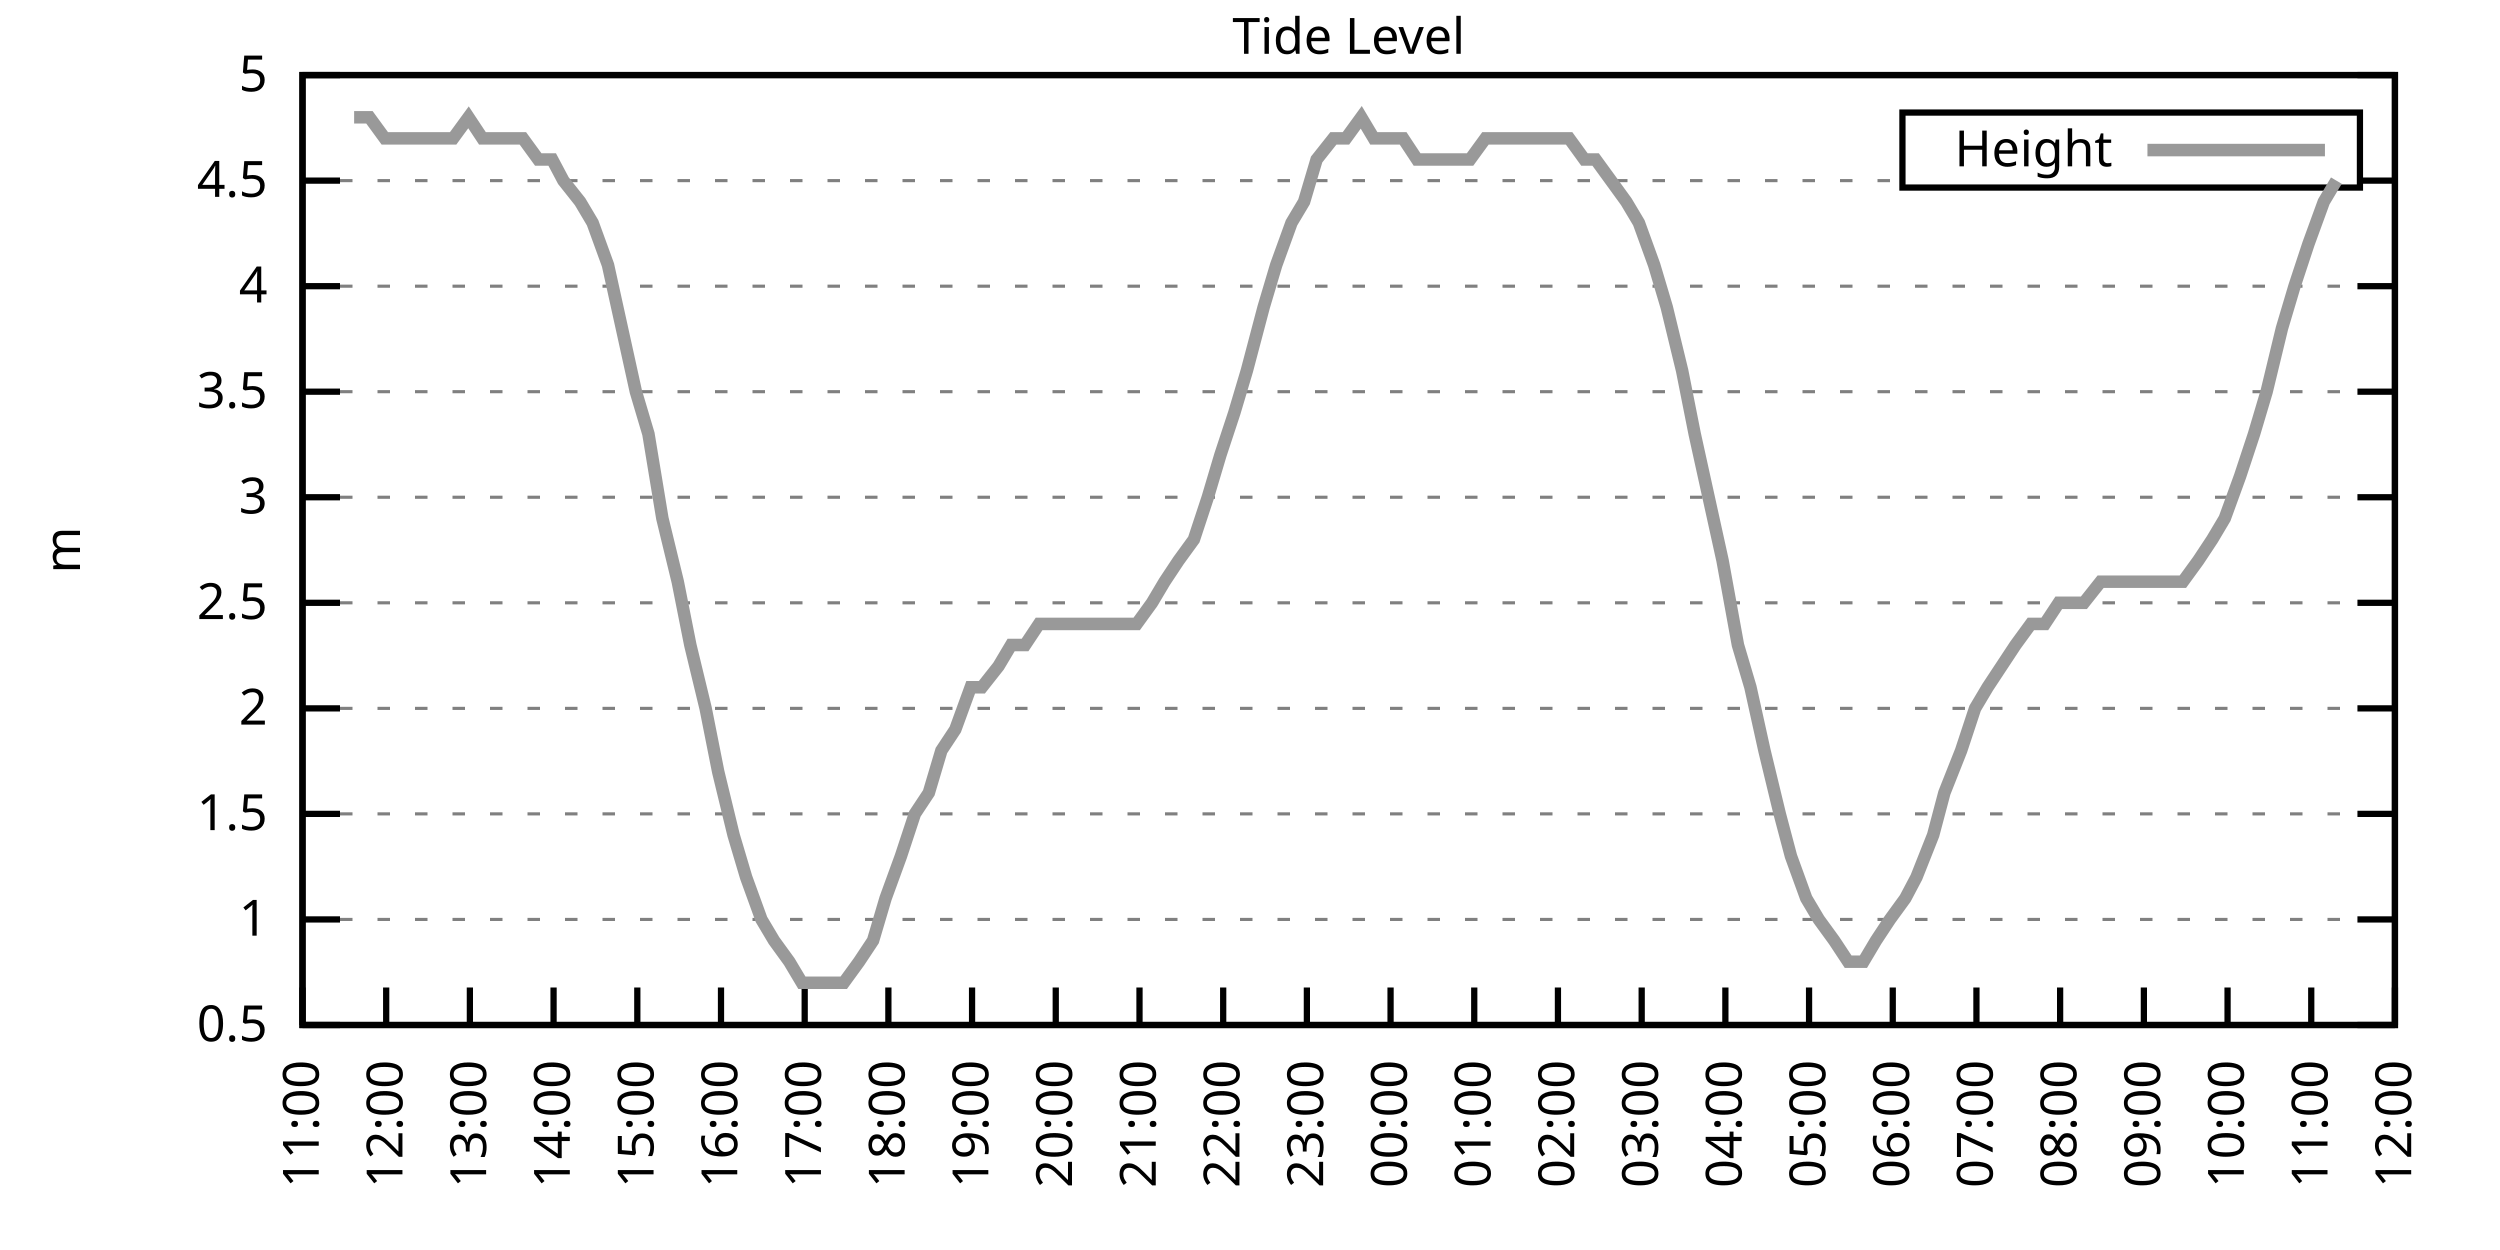
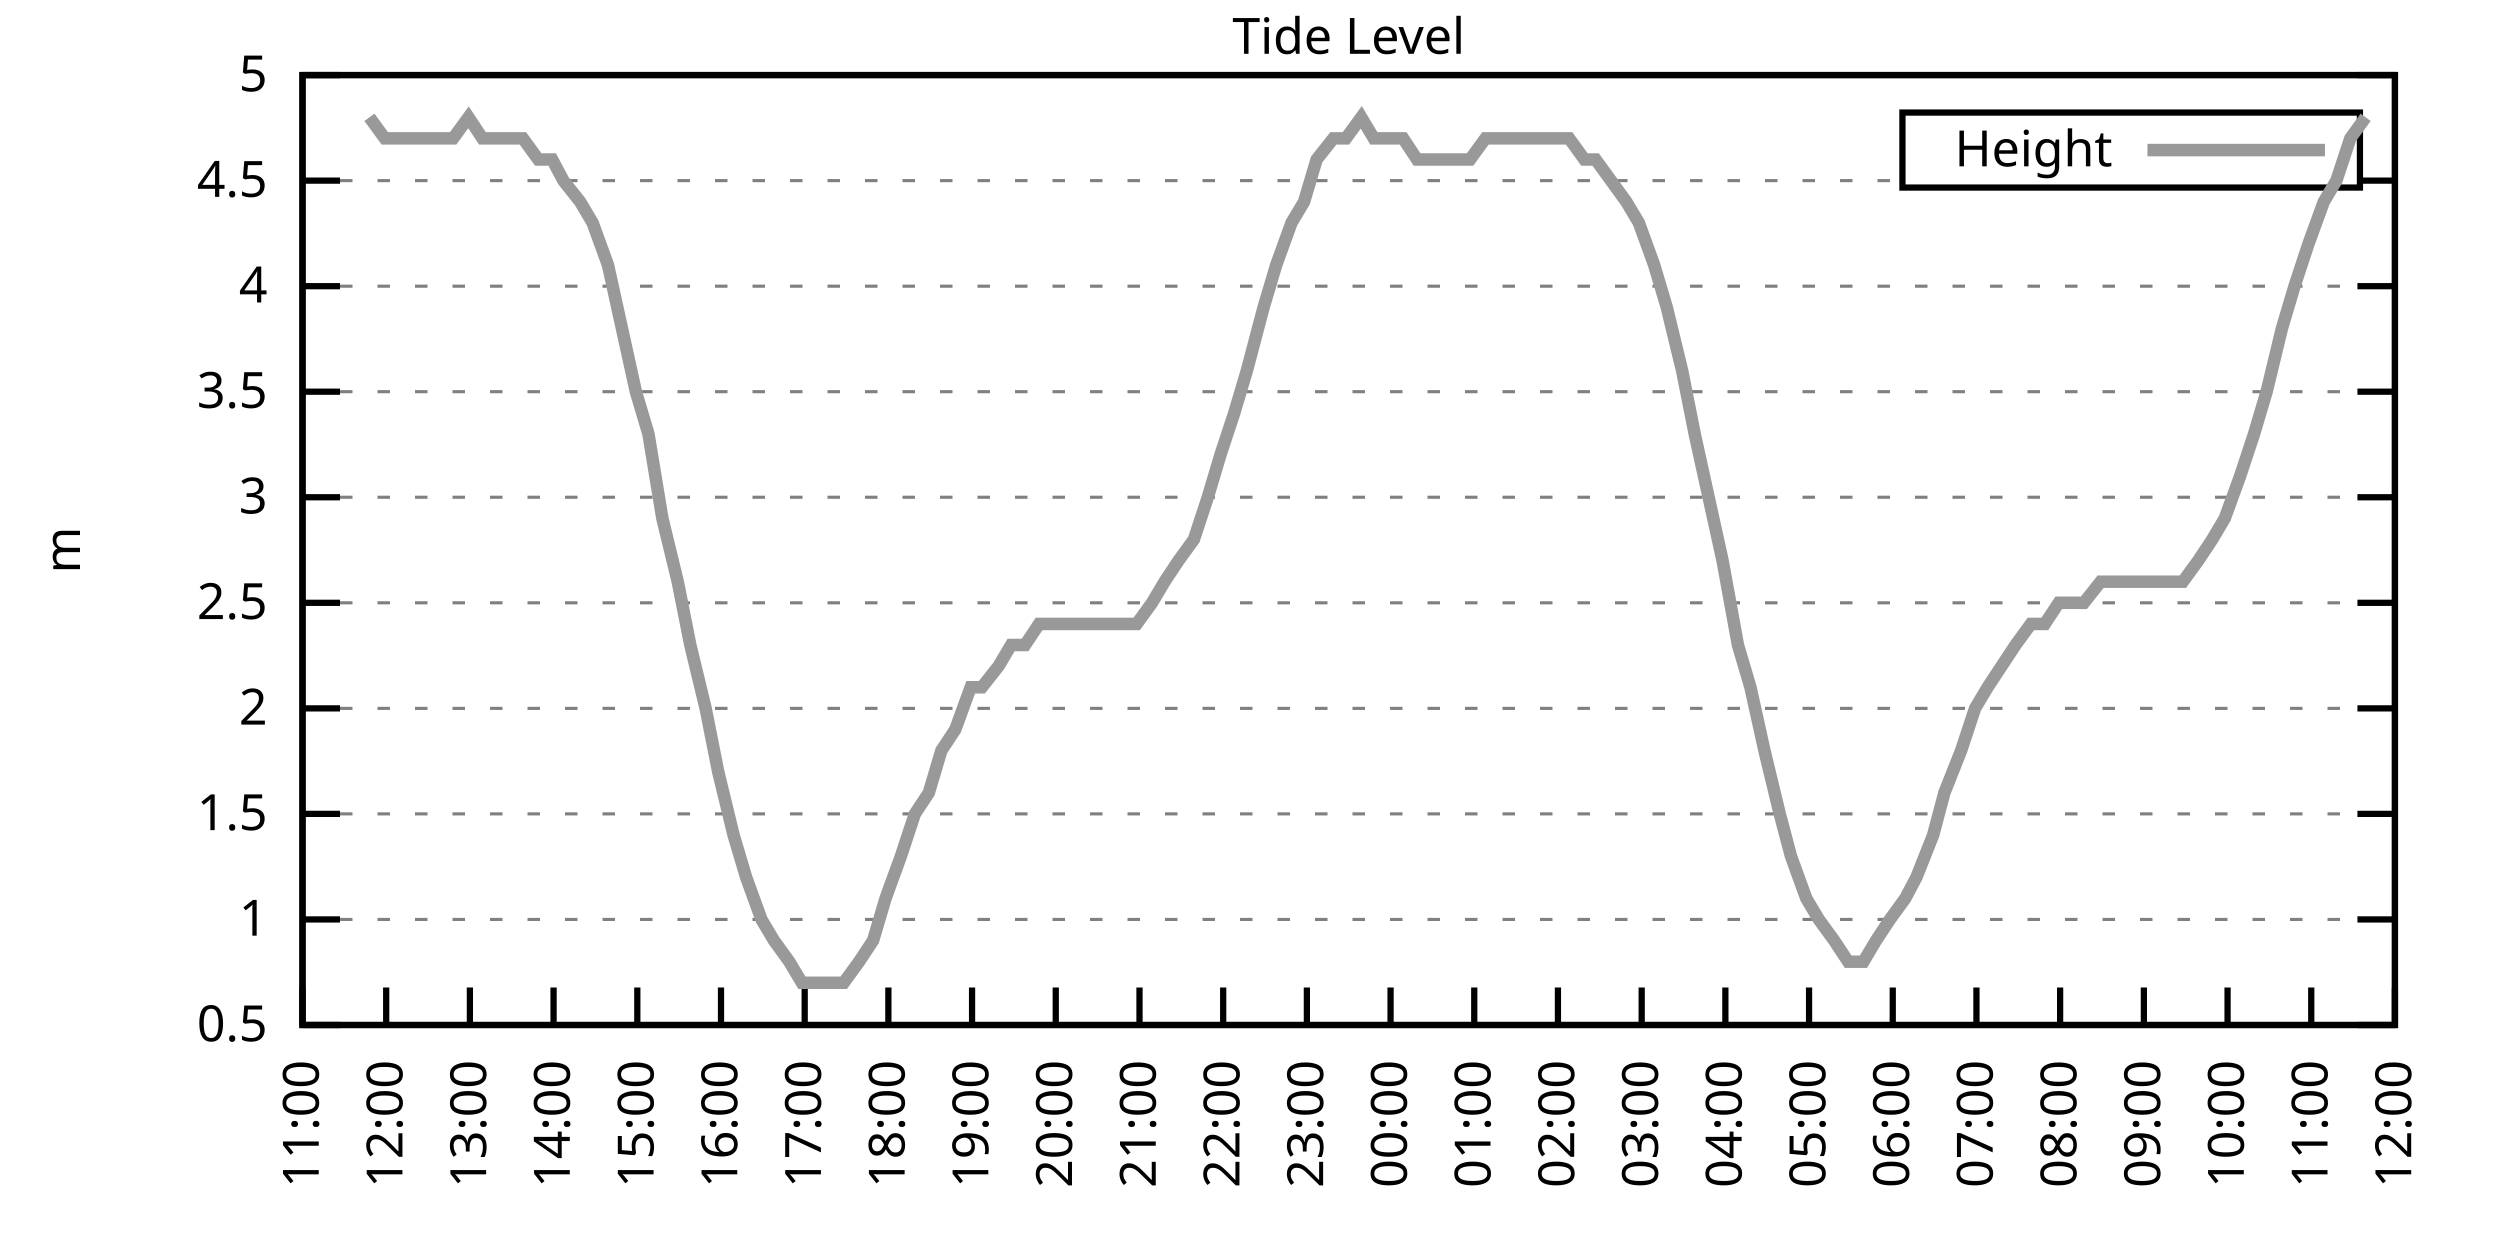
<svg xmlns="http://www.w3.org/2000/svg" xmlns:xlink="http://www.w3.org/1999/xlink" width="400" height="200" viewBox="0 0 400 200">
  <g id="gnuplot_canvas">
    <rect x="0" y="0" width="400" height="200" fill="none" />
    <defs>
      <circle id="gpDot" r="0.5" stroke-width="0.5" stroke="currentColor" />
      <path id="gpPt0" stroke-width="0.333" stroke="currentColor" d="M-1,0 h2 M0,-1 v2" />
      <path id="gpPt1" stroke-width="0.333" stroke="currentColor" d="M-1,-1 L1,1 M1,-1 L-1,1" />
      <path id="gpPt2" stroke-width="0.333" stroke="currentColor" d="M-1,0 L1,0 M0,-1 L0,1 M-1,-1 L1,1 M-1,1 L1,-1" />
      <rect id="gpPt3" stroke-width="0.333" stroke="currentColor" x="-1" y="-1" width="2" height="2" />
      <rect id="gpPt4" stroke-width="0.333" stroke="currentColor" fill="currentColor" x="-1" y="-1" width="2" height="2" />
      <circle id="gpPt5" stroke-width="0.333" stroke="currentColor" cx="0" cy="0" r="1" />
      <use xlink:href="#gpPt5" id="gpPt6" fill="currentColor" stroke="none" />
      <path id="gpPt7" stroke-width="0.333" stroke="currentColor" d="M0,-1.33 L-1.33,0.67 L1.33,0.67 z" />
      <use xlink:href="#gpPt7" id="gpPt8" fill="currentColor" stroke="none" />
      <use xlink:href="#gpPt7" id="gpPt9" stroke="currentColor" transform="rotate(180)" />
      <use xlink:href="#gpPt9" id="gpPt10" fill="currentColor" stroke="none" />
      <use xlink:href="#gpPt3" id="gpPt11" stroke="currentColor" transform="rotate(45)" />
      <use xlink:href="#gpPt11" id="gpPt12" fill="currentColor" stroke="none" />
      <path id="gpPt13" stroke-width="0.333" stroke="currentColor" d="M0,1.330 L1.265,0.411 L0.782,-1.067 L-0.782,-1.076 L-1.265,0.411 z" />
      <use xlink:href="#gpPt13" id="gpPt14" fill="currentColor" stroke="none" />
      <filter id="textbox" filterUnits="objectBoundingBox" x="0" y="0" height="1" width="1">
        <feFlood flood-color="white" flood-opacity="1" result="bgnd" />
        <feComposite in="SourceGraphic" in2="bgnd" operator="atop" />
      </filter>
      <filter id="greybox" filterUnits="objectBoundingBox" x="0" y="0" height="1" width="1">
        <feFlood flood-color="lightgrey" flood-opacity="1" result="grey" />
        <feComposite in="SourceGraphic" in2="grey" operator="atop" />
      </filter>
    </defs>
    <g fill="none" color="white" stroke="currentColor" stroke-width="1.00" stroke-linecap="butt" stroke-linejoin="miter">
</g>
    <g fill="none" color="black" stroke="currentColor" stroke-width="1.00" stroke-linecap="butt" stroke-linejoin="miter">
      <g stroke="none" shape-rendering="crispEdges">
        <polygon fill="rgb(255, 255, 255)" points="48.40,164.00 383.18,164.00 383.18,12.02 48.40,12.02 " />
      </g>
    </g>
    <g fill="none" color="black" stroke="currentColor" stroke-width="1.00" stroke-linecap="butt" stroke-linejoin="miter">
</g>
    <g fill="none" color="black" stroke="black" stroke-width="0.50" stroke-linecap="butt" stroke-linejoin="miter">
</g>
    <g fill="none" color="gray" stroke="currentColor" stroke-width="0.50" stroke-linecap="butt" stroke-linejoin="miter">
      <path stroke="gray" stroke-dasharray="2,4" class="gridline" d="M48.40,164.00 L383.19,164.00  " />
    </g>
    <g fill="none" color="gray" stroke="gray" stroke-width="1.00" stroke-linecap="butt" stroke-linejoin="miter">
</g>
    <g fill="none" color="black" stroke="currentColor" stroke-width="1.00" stroke-linecap="butt" stroke-linejoin="miter">
      <path stroke="black" d="M48.40,164.00 L54.40,164.00 M383.19,164.00 L377.19,164.00  " />
      <g transform="translate(42.80,166.60)" stroke="none" fill="black" font-family="Sans" font-size="8.00" text-anchor="end">
        <text>
          <tspan font-family="Sans"> 0.5</tspan>
        </text>
      </g>
    </g>
    <g fill="none" color="black" stroke="currentColor" stroke-width="1.00" stroke-linecap="butt" stroke-linejoin="miter">
</g>
    <g fill="none" color="black" stroke="black" stroke-width="0.50" stroke-linecap="butt" stroke-linejoin="miter">
</g>
    <g fill="none" color="gray" stroke="currentColor" stroke-width="0.50" stroke-linecap="butt" stroke-linejoin="miter">
      <path stroke="gray" stroke-dasharray="2,4" class="gridline" d="M48.40,147.11 L383.19,147.11  " />
    </g>
    <g fill="none" color="gray" stroke="gray" stroke-width="1.00" stroke-linecap="butt" stroke-linejoin="miter">
</g>
    <g fill="none" color="black" stroke="currentColor" stroke-width="1.00" stroke-linecap="butt" stroke-linejoin="miter">
      <path stroke="black" d="M48.40,147.11 L54.40,147.11 M383.19,147.11 L377.19,147.11  " />
      <g transform="translate(42.80,149.71)" stroke="none" fill="black" font-family="Sans" font-size="8.00" text-anchor="end">
        <text>
          <tspan font-family="Sans"> 1</tspan>
        </text>
      </g>
    </g>
    <g fill="none" color="black" stroke="currentColor" stroke-width="1.00" stroke-linecap="butt" stroke-linejoin="miter">
</g>
    <g fill="none" color="black" stroke="black" stroke-width="0.50" stroke-linecap="butt" stroke-linejoin="miter">
</g>
    <g fill="none" color="gray" stroke="currentColor" stroke-width="0.50" stroke-linecap="butt" stroke-linejoin="miter">
      <path stroke="gray" stroke-dasharray="2,4" class="gridline" d="M48.40,130.22 L383.19,130.22  " />
    </g>
    <g fill="none" color="gray" stroke="gray" stroke-width="1.00" stroke-linecap="butt" stroke-linejoin="miter">
</g>
    <g fill="none" color="black" stroke="currentColor" stroke-width="1.00" stroke-linecap="butt" stroke-linejoin="miter">
      <path stroke="black" d="M48.40,130.22 L54.40,130.22 M383.19,130.22 L377.19,130.22  " />
      <g transform="translate(42.80,132.82)" stroke="none" fill="black" font-family="Sans" font-size="8.00" text-anchor="end">
        <text>
          <tspan font-family="Sans"> 1.5</tspan>
        </text>
      </g>
    </g>
    <g fill="none" color="black" stroke="currentColor" stroke-width="1.00" stroke-linecap="butt" stroke-linejoin="miter">
</g>
    <g fill="none" color="black" stroke="black" stroke-width="0.50" stroke-linecap="butt" stroke-linejoin="miter">
</g>
    <g fill="none" color="gray" stroke="currentColor" stroke-width="0.50" stroke-linecap="butt" stroke-linejoin="miter">
      <path stroke="gray" stroke-dasharray="2,4" class="gridline" d="M48.40,113.34 L383.19,113.34  " />
    </g>
    <g fill="none" color="gray" stroke="gray" stroke-width="1.00" stroke-linecap="butt" stroke-linejoin="miter">
</g>
    <g fill="none" color="black" stroke="currentColor" stroke-width="1.00" stroke-linecap="butt" stroke-linejoin="miter">
      <path stroke="black" d="M48.40,113.34 L54.40,113.34 M383.19,113.34 L377.19,113.34  " />
      <g transform="translate(42.80,115.94)" stroke="none" fill="black" font-family="Sans" font-size="8.00" text-anchor="end">
        <text>
          <tspan font-family="Sans"> 2</tspan>
        </text>
      </g>
    </g>
    <g fill="none" color="black" stroke="currentColor" stroke-width="1.00" stroke-linecap="butt" stroke-linejoin="miter">
</g>
    <g fill="none" color="black" stroke="black" stroke-width="0.50" stroke-linecap="butt" stroke-linejoin="miter">
</g>
    <g fill="none" color="gray" stroke="currentColor" stroke-width="0.50" stroke-linecap="butt" stroke-linejoin="miter">
      <path stroke="gray" stroke-dasharray="2,4" class="gridline" d="M48.40,96.45 L383.19,96.45  " />
    </g>
    <g fill="none" color="gray" stroke="gray" stroke-width="1.00" stroke-linecap="butt" stroke-linejoin="miter">
</g>
    <g fill="none" color="black" stroke="currentColor" stroke-width="1.00" stroke-linecap="butt" stroke-linejoin="miter">
      <path stroke="black" d="M48.40,96.45 L54.40,96.45 M383.19,96.45 L377.19,96.45  " />
      <g transform="translate(42.80,99.05)" stroke="none" fill="black" font-family="Sans" font-size="8.00" text-anchor="end">
        <text>
          <tspan font-family="Sans"> 2.5</tspan>
        </text>
      </g>
    </g>
    <g fill="none" color="black" stroke="currentColor" stroke-width="1.00" stroke-linecap="butt" stroke-linejoin="miter">
</g>
    <g fill="none" color="black" stroke="black" stroke-width="0.50" stroke-linecap="butt" stroke-linejoin="miter">
</g>
    <g fill="none" color="gray" stroke="currentColor" stroke-width="0.50" stroke-linecap="butt" stroke-linejoin="miter">
      <path stroke="gray" stroke-dasharray="2,4" class="gridline" d="M48.40,79.56 L383.19,79.56  " />
    </g>
    <g fill="none" color="gray" stroke="gray" stroke-width="1.00" stroke-linecap="butt" stroke-linejoin="miter">
</g>
    <g fill="none" color="black" stroke="currentColor" stroke-width="1.00" stroke-linecap="butt" stroke-linejoin="miter">
      <path stroke="black" d="M48.40,79.56 L54.40,79.56 M383.19,79.56 L377.19,79.56  " />
      <g transform="translate(42.80,82.16)" stroke="none" fill="black" font-family="Sans" font-size="8.00" text-anchor="end">
        <text>
          <tspan font-family="Sans"> 3</tspan>
        </text>
      </g>
    </g>
    <g fill="none" color="black" stroke="currentColor" stroke-width="1.00" stroke-linecap="butt" stroke-linejoin="miter">
</g>
    <g fill="none" color="black" stroke="black" stroke-width="0.50" stroke-linecap="butt" stroke-linejoin="miter">
</g>
    <g fill="none" color="gray" stroke="currentColor" stroke-width="0.50" stroke-linecap="butt" stroke-linejoin="miter">
      <path stroke="gray" stroke-dasharray="2,4" class="gridline" d="M48.40,62.67 L383.19,62.67  " />
    </g>
    <g fill="none" color="gray" stroke="gray" stroke-width="1.00" stroke-linecap="butt" stroke-linejoin="miter">
</g>
    <g fill="none" color="black" stroke="currentColor" stroke-width="1.00" stroke-linecap="butt" stroke-linejoin="miter">
      <path stroke="black" d="M48.40,62.67 L54.40,62.67 M383.19,62.67 L377.19,62.67  " />
      <g transform="translate(42.80,65.27)" stroke="none" fill="black" font-family="Sans" font-size="8.00" text-anchor="end">
        <text>
          <tspan font-family="Sans"> 3.5</tspan>
        </text>
      </g>
    </g>
    <g fill="none" color="black" stroke="currentColor" stroke-width="1.00" stroke-linecap="butt" stroke-linejoin="miter">
</g>
    <g fill="none" color="black" stroke="black" stroke-width="0.50" stroke-linecap="butt" stroke-linejoin="miter">
</g>
    <g fill="none" color="gray" stroke="currentColor" stroke-width="0.50" stroke-linecap="butt" stroke-linejoin="miter">
      <path stroke="gray" stroke-dasharray="2,4" class="gridline" d="M48.40,45.79 L383.19,45.79  " />
    </g>
    <g fill="none" color="gray" stroke="gray" stroke-width="1.00" stroke-linecap="butt" stroke-linejoin="miter">
</g>
    <g fill="none" color="black" stroke="currentColor" stroke-width="1.00" stroke-linecap="butt" stroke-linejoin="miter">
      <path stroke="black" d="M48.40,45.79 L54.40,45.79 M383.19,45.79 L377.19,45.79  " />
      <g transform="translate(42.80,48.39)" stroke="none" fill="black" font-family="Sans" font-size="8.00" text-anchor="end">
        <text>
          <tspan font-family="Sans"> 4</tspan>
        </text>
      </g>
    </g>
    <g fill="none" color="black" stroke="currentColor" stroke-width="1.00" stroke-linecap="butt" stroke-linejoin="miter">
</g>
    <g fill="none" color="black" stroke="black" stroke-width="0.50" stroke-linecap="butt" stroke-linejoin="miter">
</g>
    <g fill="none" color="gray" stroke="currentColor" stroke-width="0.50" stroke-linecap="butt" stroke-linejoin="miter">
      <path stroke="gray" stroke-dasharray="2,4" class="gridline" d="M48.40,28.90 L304.39,28.90 M377.59,28.90 L383.19,28.90  " />
    </g>
    <g fill="none" color="gray" stroke="gray" stroke-width="1.00" stroke-linecap="butt" stroke-linejoin="miter">
</g>
    <g fill="none" color="black" stroke="currentColor" stroke-width="1.00" stroke-linecap="butt" stroke-linejoin="miter">
      <path stroke="black" d="M48.40,28.90 L54.40,28.90 M383.19,28.90 L377.19,28.90  " />
      <g transform="translate(42.80,31.50)" stroke="none" fill="black" font-family="Sans" font-size="8.00" text-anchor="end">
        <text>
          <tspan font-family="Sans"> 4.5</tspan>
        </text>
      </g>
    </g>
    <g fill="none" color="black" stroke="currentColor" stroke-width="1.00" stroke-linecap="butt" stroke-linejoin="miter">
</g>
    <g fill="none" color="black" stroke="black" stroke-width="0.50" stroke-linecap="butt" stroke-linejoin="miter">
</g>
    <g fill="none" color="gray" stroke="currentColor" stroke-width="0.50" stroke-linecap="butt" stroke-linejoin="miter">
      <path stroke="gray" stroke-dasharray="2,4" class="gridline" d="M48.40,12.01 L383.19,12.01  " />
    </g>
    <g fill="none" color="gray" stroke="gray" stroke-width="1.00" stroke-linecap="butt" stroke-linejoin="miter">
</g>
    <g fill="none" color="black" stroke="currentColor" stroke-width="1.00" stroke-linecap="butt" stroke-linejoin="miter">
      <path stroke="black" d="M48.40,12.01 L54.40,12.01 M383.19,12.01 L377.19,12.01  " />
      <g transform="translate(42.80,14.61)" stroke="none" fill="black" font-family="Sans" font-size="8.00" text-anchor="end">
        <text>
          <tspan font-family="Sans"> 5</tspan>
        </text>
      </g>
    </g>
    <g fill="none" color="black" stroke="currentColor" stroke-width="1.00" stroke-linecap="butt" stroke-linejoin="miter">
      <path stroke="black" d="M48.40,164.00 L48.40,158.00  " />
      <g transform="translate(51.00,169.60) rotate(270.00)" stroke="none" fill="black" font-family="Sans" font-size="8.00" text-anchor="end">
        <text>
          <tspan font-family="Sans">11:00</tspan>
        </text>
      </g>
    </g>
    <g fill="none" color="black" stroke="currentColor" stroke-width="1.00" stroke-linecap="butt" stroke-linejoin="miter">
      <path stroke="black" d="M61.79,164.00 L61.79,158.00  " />
      <g transform="translate(64.39,169.60) rotate(270.00)" stroke="none" fill="black" font-family="Sans" font-size="8.00" text-anchor="end">
        <text>
          <tspan font-family="Sans">12:00</tspan>
        </text>
      </g>
    </g>
    <g fill="none" color="black" stroke="currentColor" stroke-width="1.00" stroke-linecap="butt" stroke-linejoin="miter">
      <path stroke="black" d="M75.18,164.00 L75.18,158.00  " />
      <g transform="translate(77.78,169.60) rotate(270.00)" stroke="none" fill="black" font-family="Sans" font-size="8.00" text-anchor="end">
        <text>
          <tspan font-family="Sans">13:00</tspan>
        </text>
      </g>
    </g>
    <g fill="none" color="black" stroke="currentColor" stroke-width="1.00" stroke-linecap="butt" stroke-linejoin="miter">
      <path stroke="black" d="M88.57,164.00 L88.57,158.00  " />
      <g transform="translate(91.17,169.60) rotate(270.00)" stroke="none" fill="black" font-family="Sans" font-size="8.00" text-anchor="end">
        <text>
          <tspan font-family="Sans">14:00</tspan>
        </text>
      </g>
    </g>
    <g fill="none" color="black" stroke="currentColor" stroke-width="1.00" stroke-linecap="butt" stroke-linejoin="miter">
      <path stroke="black" d="M101.97,164.00 L101.97,158.00  " />
      <g transform="translate(104.57,169.60) rotate(270.00)" stroke="none" fill="black" font-family="Sans" font-size="8.00" text-anchor="end">
        <text>
          <tspan font-family="Sans">15:00</tspan>
        </text>
      </g>
    </g>
    <g fill="none" color="black" stroke="currentColor" stroke-width="1.00" stroke-linecap="butt" stroke-linejoin="miter">
      <path stroke="black" d="M115.36,164.00 L115.36,158.00  " />
      <g transform="translate(117.96,169.60) rotate(270.00)" stroke="none" fill="black" font-family="Sans" font-size="8.00" text-anchor="end">
        <text>
          <tspan font-family="Sans">16:00</tspan>
        </text>
      </g>
    </g>
    <g fill="none" color="black" stroke="currentColor" stroke-width="1.00" stroke-linecap="butt" stroke-linejoin="miter">
      <path stroke="black" d="M128.75,164.00 L128.75,158.00  " />
      <g transform="translate(131.35,169.60) rotate(270.00)" stroke="none" fill="black" font-family="Sans" font-size="8.00" text-anchor="end">
        <text>
          <tspan font-family="Sans">17:00</tspan>
        </text>
      </g>
    </g>
    <g fill="none" color="black" stroke="currentColor" stroke-width="1.00" stroke-linecap="butt" stroke-linejoin="miter">
      <path stroke="black" d="M142.14,164.00 L142.14,158.00  " />
      <g transform="translate(144.74,169.60) rotate(270.00)" stroke="none" fill="black" font-family="Sans" font-size="8.00" text-anchor="end">
        <text>
          <tspan font-family="Sans">18:00</tspan>
        </text>
      </g>
    </g>
    <g fill="none" color="black" stroke="currentColor" stroke-width="1.00" stroke-linecap="butt" stroke-linejoin="miter">
      <path stroke="black" d="M155.53,164.00 L155.53,158.00  " />
      <g transform="translate(158.13,169.60) rotate(270.00)" stroke="none" fill="black" font-family="Sans" font-size="8.00" text-anchor="end">
        <text>
          <tspan font-family="Sans">19:00</tspan>
        </text>
      </g>
    </g>
    <g fill="none" color="black" stroke="currentColor" stroke-width="1.00" stroke-linecap="butt" stroke-linejoin="miter">
      <path stroke="black" d="M168.92,164.00 L168.92,158.00  " />
      <g transform="translate(171.52,169.60) rotate(270.00)" stroke="none" fill="black" font-family="Sans" font-size="8.00" text-anchor="end">
        <text>
          <tspan font-family="Sans">20:00</tspan>
        </text>
      </g>
    </g>
    <g fill="none" color="black" stroke="currentColor" stroke-width="1.00" stroke-linecap="butt" stroke-linejoin="miter">
      <path stroke="black" d="M182.32,164.00 L182.32,158.00  " />
      <g transform="translate(184.92,169.60) rotate(270.00)" stroke="none" fill="black" font-family="Sans" font-size="8.00" text-anchor="end">
        <text>
          <tspan font-family="Sans">21:00</tspan>
        </text>
      </g>
    </g>
    <g fill="none" color="black" stroke="currentColor" stroke-width="1.00" stroke-linecap="butt" stroke-linejoin="miter">
      <path stroke="black" d="M195.71,164.00 L195.71,158.00  " />
      <g transform="translate(198.31,169.60) rotate(270.00)" stroke="none" fill="black" font-family="Sans" font-size="8.00" text-anchor="end">
        <text>
          <tspan font-family="Sans">22:00</tspan>
        </text>
      </g>
    </g>
    <g fill="none" color="black" stroke="currentColor" stroke-width="1.00" stroke-linecap="butt" stroke-linejoin="miter">
      <path stroke="black" d="M209.10,164.00 L209.10,158.00  " />
      <g transform="translate(211.70,169.60) rotate(270.00)" stroke="none" fill="black" font-family="Sans" font-size="8.00" text-anchor="end">
        <text>
          <tspan font-family="Sans">23:00</tspan>
        </text>
      </g>
    </g>
    <g fill="none" color="black" stroke="currentColor" stroke-width="1.00" stroke-linecap="butt" stroke-linejoin="miter">
      <path stroke="black" d="M222.49,164.00 L222.49,158.00  " />
      <g transform="translate(225.09,169.60) rotate(270.00)" stroke="none" fill="black" font-family="Sans" font-size="8.00" text-anchor="end">
        <text>
          <tspan font-family="Sans">00:00</tspan>
        </text>
      </g>
    </g>
    <g fill="none" color="black" stroke="currentColor" stroke-width="1.00" stroke-linecap="butt" stroke-linejoin="miter">
      <path stroke="black" d="M235.88,164.00 L235.88,158.00  " />
      <g transform="translate(238.48,169.60) rotate(270.00)" stroke="none" fill="black" font-family="Sans" font-size="8.00" text-anchor="end">
        <text>
          <tspan font-family="Sans">01:00</tspan>
        </text>
      </g>
    </g>
    <g fill="none" color="black" stroke="currentColor" stroke-width="1.00" stroke-linecap="butt" stroke-linejoin="miter">
      <path stroke="black" d="M249.27,164.00 L249.27,158.00  " />
      <g transform="translate(251.87,169.60) rotate(270.00)" stroke="none" fill="black" font-family="Sans" font-size="8.00" text-anchor="end">
        <text>
          <tspan font-family="Sans">02:00</tspan>
        </text>
      </g>
    </g>
    <g fill="none" color="black" stroke="currentColor" stroke-width="1.00" stroke-linecap="butt" stroke-linejoin="miter">
      <path stroke="black" d="M262.67,164.00 L262.67,158.00  " />
      <g transform="translate(265.27,169.60) rotate(270.00)" stroke="none" fill="black" font-family="Sans" font-size="8.00" text-anchor="end">
        <text>
          <tspan font-family="Sans">03:00</tspan>
        </text>
      </g>
    </g>
    <g fill="none" color="black" stroke="currentColor" stroke-width="1.00" stroke-linecap="butt" stroke-linejoin="miter">
      <path stroke="black" d="M276.06,164.00 L276.06,158.00  " />
      <g transform="translate(278.66,169.60) rotate(270.00)" stroke="none" fill="black" font-family="Sans" font-size="8.00" text-anchor="end">
        <text>
          <tspan font-family="Sans">04:00</tspan>
        </text>
      </g>
    </g>
    <g fill="none" color="black" stroke="currentColor" stroke-width="1.00" stroke-linecap="butt" stroke-linejoin="miter">
      <path stroke="black" d="M289.45,164.00 L289.45,158.00  " />
      <g transform="translate(292.05,169.60) rotate(270.00)" stroke="none" fill="black" font-family="Sans" font-size="8.00" text-anchor="end">
        <text>
          <tspan font-family="Sans">05:00</tspan>
        </text>
      </g>
    </g>
    <g fill="none" color="black" stroke="currentColor" stroke-width="1.00" stroke-linecap="butt" stroke-linejoin="miter">
      <path stroke="black" d="M302.84,164.00 L302.84,158.00  " />
      <g transform="translate(305.44,169.60) rotate(270.00)" stroke="none" fill="black" font-family="Sans" font-size="8.00" text-anchor="end">
        <text>
          <tspan font-family="Sans">06:00</tspan>
        </text>
      </g>
    </g>
    <g fill="none" color="black" stroke="currentColor" stroke-width="1.00" stroke-linecap="butt" stroke-linejoin="miter">
      <path stroke="black" d="M316.23,164.00 L316.23,158.00  " />
      <g transform="translate(318.83,169.60) rotate(270.00)" stroke="none" fill="black" font-family="Sans" font-size="8.00" text-anchor="end">
        <text>
          <tspan font-family="Sans">07:00</tspan>
        </text>
      </g>
    </g>
    <g fill="none" color="black" stroke="currentColor" stroke-width="1.00" stroke-linecap="butt" stroke-linejoin="miter">
      <path stroke="black" d="M329.62,164.00 L329.62,158.00  " />
      <g transform="translate(332.22,169.60) rotate(270.00)" stroke="none" fill="black" font-family="Sans" font-size="8.00" text-anchor="end">
        <text>
          <tspan font-family="Sans">08:00</tspan>
        </text>
      </g>
    </g>
    <g fill="none" color="black" stroke="currentColor" stroke-width="1.00" stroke-linecap="butt" stroke-linejoin="miter">
      <path stroke="black" d="M343.02,164.00 L343.02,158.00  " />
      <g transform="translate(345.62,169.60) rotate(270.00)" stroke="none" fill="black" font-family="Sans" font-size="8.00" text-anchor="end">
        <text>
          <tspan font-family="Sans">09:00</tspan>
        </text>
      </g>
    </g>
    <g fill="none" color="black" stroke="currentColor" stroke-width="1.00" stroke-linecap="butt" stroke-linejoin="miter">
      <path stroke="black" d="M356.41,164.00 L356.41,158.00  " />
      <g transform="translate(359.01,169.60) rotate(270.00)" stroke="none" fill="black" font-family="Sans" font-size="8.00" text-anchor="end">
        <text>
          <tspan font-family="Sans">10:00</tspan>
        </text>
      </g>
    </g>
    <g fill="none" color="black" stroke="currentColor" stroke-width="1.00" stroke-linecap="butt" stroke-linejoin="miter">
      <path stroke="black" d="M369.80,164.00 L369.80,158.00  " />
      <g transform="translate(372.40,169.60) rotate(270.00)" stroke="none" fill="black" font-family="Sans" font-size="8.00" text-anchor="end">
        <text>
          <tspan font-family="Sans">11:00</tspan>
        </text>
      </g>
    </g>
    <g fill="none" color="black" stroke="currentColor" stroke-width="1.00" stroke-linecap="butt" stroke-linejoin="miter">
      <path stroke="black" d="M383.19,164.00 L383.19,158.00  " />
      <g transform="translate(385.79,169.60) rotate(270.00)" stroke="none" fill="black" font-family="Sans" font-size="8.00" text-anchor="end">
        <text>
          <tspan font-family="Sans">12:00</tspan>
        </text>
      </g>
    </g>
    <g fill="none" color="black" stroke="currentColor" stroke-width="1.00" stroke-linecap="butt" stroke-linejoin="miter">
</g>
    <g fill="none" color="black" stroke="currentColor" stroke-width="1.00" stroke-linecap="butt" stroke-linejoin="miter">
      <path stroke="black" d="M48.40,12.01 L48.40,164.00 L383.19,164.00 L383.19,12.01 L48.40,12.01 Z  " />
    </g>
    <g fill="none" color="black" stroke="currentColor" stroke-width="1.00" stroke-linecap="butt" stroke-linejoin="miter">
</g>
    <g fill="none" color="black" stroke="currentColor" stroke-width="1.00" stroke-linecap="butt" stroke-linejoin="miter">
      <path stroke="black" d="M304.39,30.01 L304.39,18.01 L377.59,18.01 L377.59,30.01 L304.39,30.01 Z  " />
    </g>
    <g id="Tide_level_plot_1">
      <g fill="none" color="white" stroke="black" stroke-width="2.00" stroke-linecap="butt" stroke-linejoin="miter">
</g>
      <g fill="none" color="black" stroke="currentColor" stroke-width="2.00" stroke-linecap="butt" stroke-linejoin="miter">
        <g transform="translate(337.99,26.61)" stroke="none" fill="black" font-family="Sans" font-size="8.00" text-anchor="end">
          <text>
            <tspan font-family="Sans">Height</tspan>
          </text>
        </g>
      </g>
      <g fill="none" color="black" stroke="currentColor" stroke-width="2.00" stroke-linecap="butt" stroke-linejoin="miter">
-         <path stroke="rgb(153, 153, 153)" d="M343.59,24.01 L371.99,24.01 M56.66,18.77 L59.11,18.77 L61.57,22.14 L63.58,22.14 L66.03,22.14 L68.26,22.14   L70.05,22.14 L72.50,22.14 L74.96,18.77 L77.19,22.14 L79.42,22.14 L81.66,22.14 L83.66,22.14 L86.12,25.52   L88.35,25.52 L90.14,28.90 L92.82,32.28 L94.82,35.65 L97.28,42.41 L99.51,52.54 L101.74,62.67 L103.75,69.43   L105.98,82.94 L108.44,93.07 L110.45,103.20 L112.90,113.34 L114.91,123.47 L117.37,133.60 L119.38,140.36 L121.83,147.11   L123.84,150.49 L126.29,153.87 L128.30,157.24 L130.76,157.24 L132.99,157.24 L135.00,157.24 L137.45,153.87 L139.69,150.49   L141.69,143.73 L144.15,136.98 L146.38,130.22 L148.61,126.85 L150.62,120.09 L152.85,116.71 L155.31,109.96 L157.10,109.96   L159.77,106.58 L161.78,103.20 L164.01,103.20 L166.25,99.83 L168.70,99.83 L170.71,99.83 L172.94,99.83 L174.95,99.83   L177.41,99.83 L179.41,99.83 L181.87,99.83 L184.32,96.45 L186.33,93.07 L188.57,89.69 L191.02,86.32 L193.25,79.56   L195.26,72.81 L197.49,66.05 L199.50,59.30 L202.18,49.16 L204.19,42.41 L206.64,35.65 L208.65,32.28 L210.66,25.52   L213.34,22.14 L215.35,22.14 L217.80,18.77 L219.81,22.14 L222.27,22.14 L224.50,22.14 L226.73,25.52 L228.52,25.52   L231.20,25.52 L233.43,25.52 L235.21,25.52 L237.67,22.14 L239.90,22.14 L242.36,22.14 L244.59,22.14 L246.60,22.14   L248.83,22.14 L251.06,22.14 L253.51,25.52 L255.30,25.52 L257.76,28.90 L260.21,32.28 L262.22,35.65 L264.67,42.41   L266.68,49.16 L269.14,59.30 L271.15,69.43 L273.38,79.56 L275.61,89.69 L278.07,103.20 L280.07,109.96 L282.31,120.09   L284.76,130.22 L286.55,136.98 L289.00,143.73 L291.01,147.11 L293.47,150.49 L295.70,153.87 L298.15,153.87 L300.16,150.49   L302.39,147.11 L304.85,143.73 L306.63,140.36 L309.31,133.60 L311.10,126.85 L313.78,120.09 L316.01,113.34 L318.02,109.96   L320.25,106.58 L322.48,103.20 L324.94,99.83 L327.17,99.83 L329.40,96.45 L331.41,96.45 L333.42,96.45 L336.10,93.07   L338.33,93.07 L340.56,93.07 L342.79,93.07 L344.58,93.07 L347.03,93.07 L349.26,93.07 L351.72,89.69 L353.95,86.32   L355.96,82.94 L358.42,76.18 L360.65,69.43 L362.66,62.67 L365.11,52.54 L367.12,45.79 L369.35,39.03 L371.81,32.28   L373.82,28.90  " />
+         <path stroke="rgb(153, 153, 153)" d="M343.59,24.01 L371.99,24.01 M59.11,18.77 L61.57,22.14 L63.58,22.14 L66.03,22.14 L68.26,22.14 L70.05,22.14   L72.50,22.14 L74.96,18.77 L77.19,22.14 L79.42,22.14 L81.66,22.14 L83.66,22.14 L86.12,25.52 L88.35,25.52   L90.14,28.90 L92.82,32.28 L94.82,35.65 L97.28,42.41 L99.51,52.54 L101.74,62.67 L103.75,69.43 L105.98,82.94   L108.44,93.07 L110.45,103.20 L112.90,113.34 L114.91,123.47 L117.37,133.60 L119.38,140.36 L121.83,147.11 L123.84,150.49   L126.29,153.87 L128.30,157.24 L130.76,157.24 L132.99,157.24 L135.00,157.24 L137.45,153.87 L139.69,150.49 L141.69,143.73   L144.15,136.98 L146.38,130.22 L148.61,126.85 L150.62,120.09 L152.85,116.71 L155.31,109.96 L157.10,109.96 L159.77,106.58   L161.78,103.20 L164.01,103.20 L166.25,99.83 L168.70,99.83 L170.71,99.83 L172.94,99.83 L174.95,99.83 L177.41,99.83   L179.41,99.83 L181.87,99.83 L184.32,96.45 L186.33,93.07 L188.57,89.69 L191.02,86.32 L193.25,79.56 L195.26,72.81   L197.49,66.05 L199.50,59.30 L202.18,49.16 L204.19,42.41 L206.64,35.65 L208.65,32.28 L210.66,25.52 L213.34,22.14   L215.35,22.14 L217.80,18.77 L219.81,22.14 L222.27,22.14 L224.50,22.14 L226.73,25.52 L228.52,25.52 L231.20,25.52   L233.43,25.52 L235.21,25.52 L237.67,22.14 L239.90,22.14 L242.36,22.14 L244.59,22.14 L246.60,22.14 L248.83,22.14   L251.06,22.14 L253.51,25.52 L255.30,25.52 L257.76,28.90 L260.21,32.28 L262.22,35.65 L264.67,42.41 L266.68,49.16   L269.14,59.30 L271.15,69.43 L273.38,79.56 L275.61,89.69 L278.07,103.20 L280.07,109.96 L282.31,120.09 L284.76,130.22   L286.55,136.98 L289.00,143.73 L291.01,147.11 L293.47,150.49 L295.70,153.87 L298.15,153.87 L300.16,150.49 L302.39,147.11   L304.85,143.73 L306.63,140.36 L309.31,133.60 L311.10,126.85 L313.78,120.09 L316.01,113.34 L318.02,109.96 L320.25,106.58   L322.48,103.20 L324.94,99.83 L327.17,99.83 L329.40,96.45 L331.41,96.45 L333.42,96.45 L336.10,93.07 L338.33,93.07   L340.56,93.07 L342.79,93.07 L344.58,93.07 L347.03,93.07 L349.26,93.07 L351.72,89.69 L353.95,86.32 L355.96,82.94   L358.42,76.18 L360.65,69.43 L362.66,62.67 L365.11,52.54 L367.12,45.79 L369.35,39.03 L371.81,32.28 L373.82,28.90   L376.05,22.14 L378.50,18.77  " />
      </g>
    </g>
    <g fill="none" color="black" stroke="currentColor" stroke-width="2.00" stroke-linecap="butt" stroke-linejoin="miter">
</g>
    <g fill="none" color="black" stroke="black" stroke-width="1.00" stroke-linecap="butt" stroke-linejoin="miter">
</g>
    <g fill="none" color="black" stroke="currentColor" stroke-width="1.00" stroke-linecap="butt" stroke-linejoin="miter">
      <path stroke="black" d="M48.40,12.01 L48.40,164.00 L383.19,164.00 L383.19,12.01 L48.40,12.01 Z  " />
      <g transform="translate(12.80,88.01) rotate(270.00)" stroke="none" fill="black" font-family="Sans" font-size="8.00" text-anchor="middle">
        <text>
          <tspan font-family="Sans">m</tspan>
        </text>
      </g>
    </g>
    <g fill="none" color="black" stroke="currentColor" stroke-width="1.00" stroke-linecap="butt" stroke-linejoin="miter">
</g>
    <g fill="none" color="black" stroke="currentColor" stroke-width="1.00" stroke-linecap="butt" stroke-linejoin="miter">
      <g transform="translate(215.79,8.61)" stroke="none" fill="black" font-family="Sans" font-size="8.00" text-anchor="middle">
        <text>
          <tspan font-family="Sans">Tide Level</tspan>
        </text>
      </g>
    </g>
    <g fill="none" color="black" stroke="currentColor" stroke-width="1.00" stroke-linecap="butt" stroke-linejoin="miter">
</g>
  </g>
</svg>
